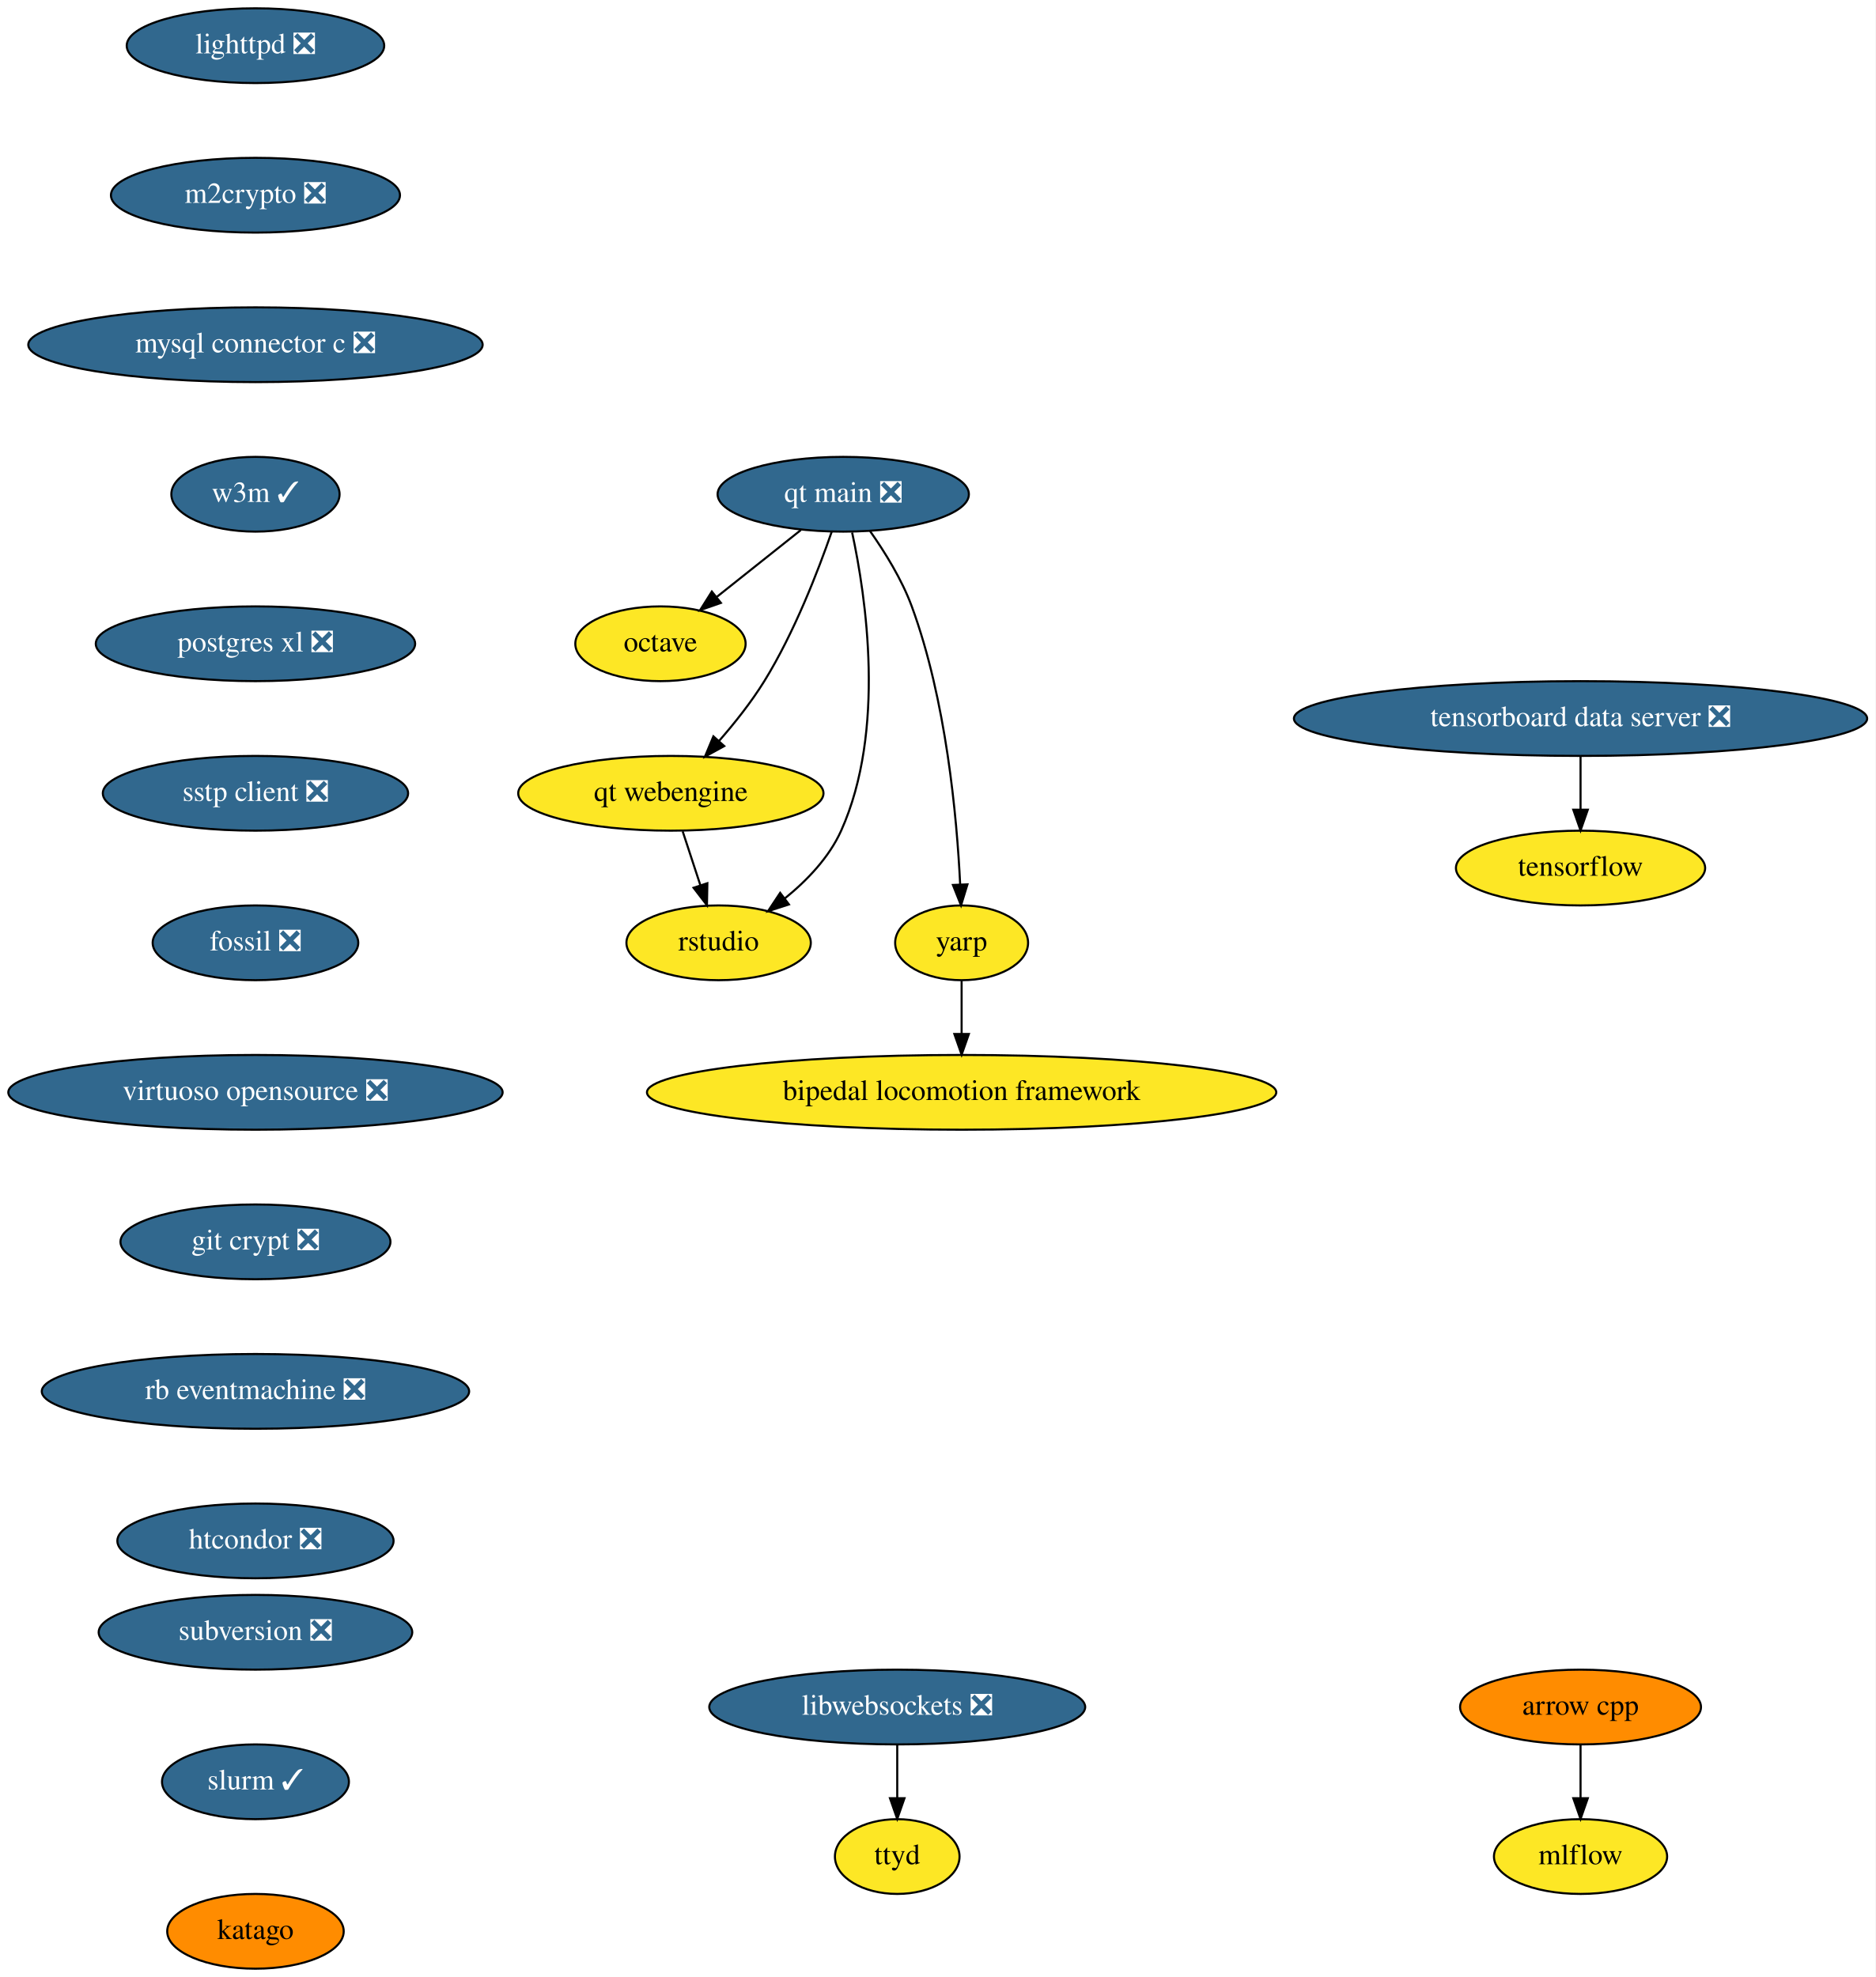
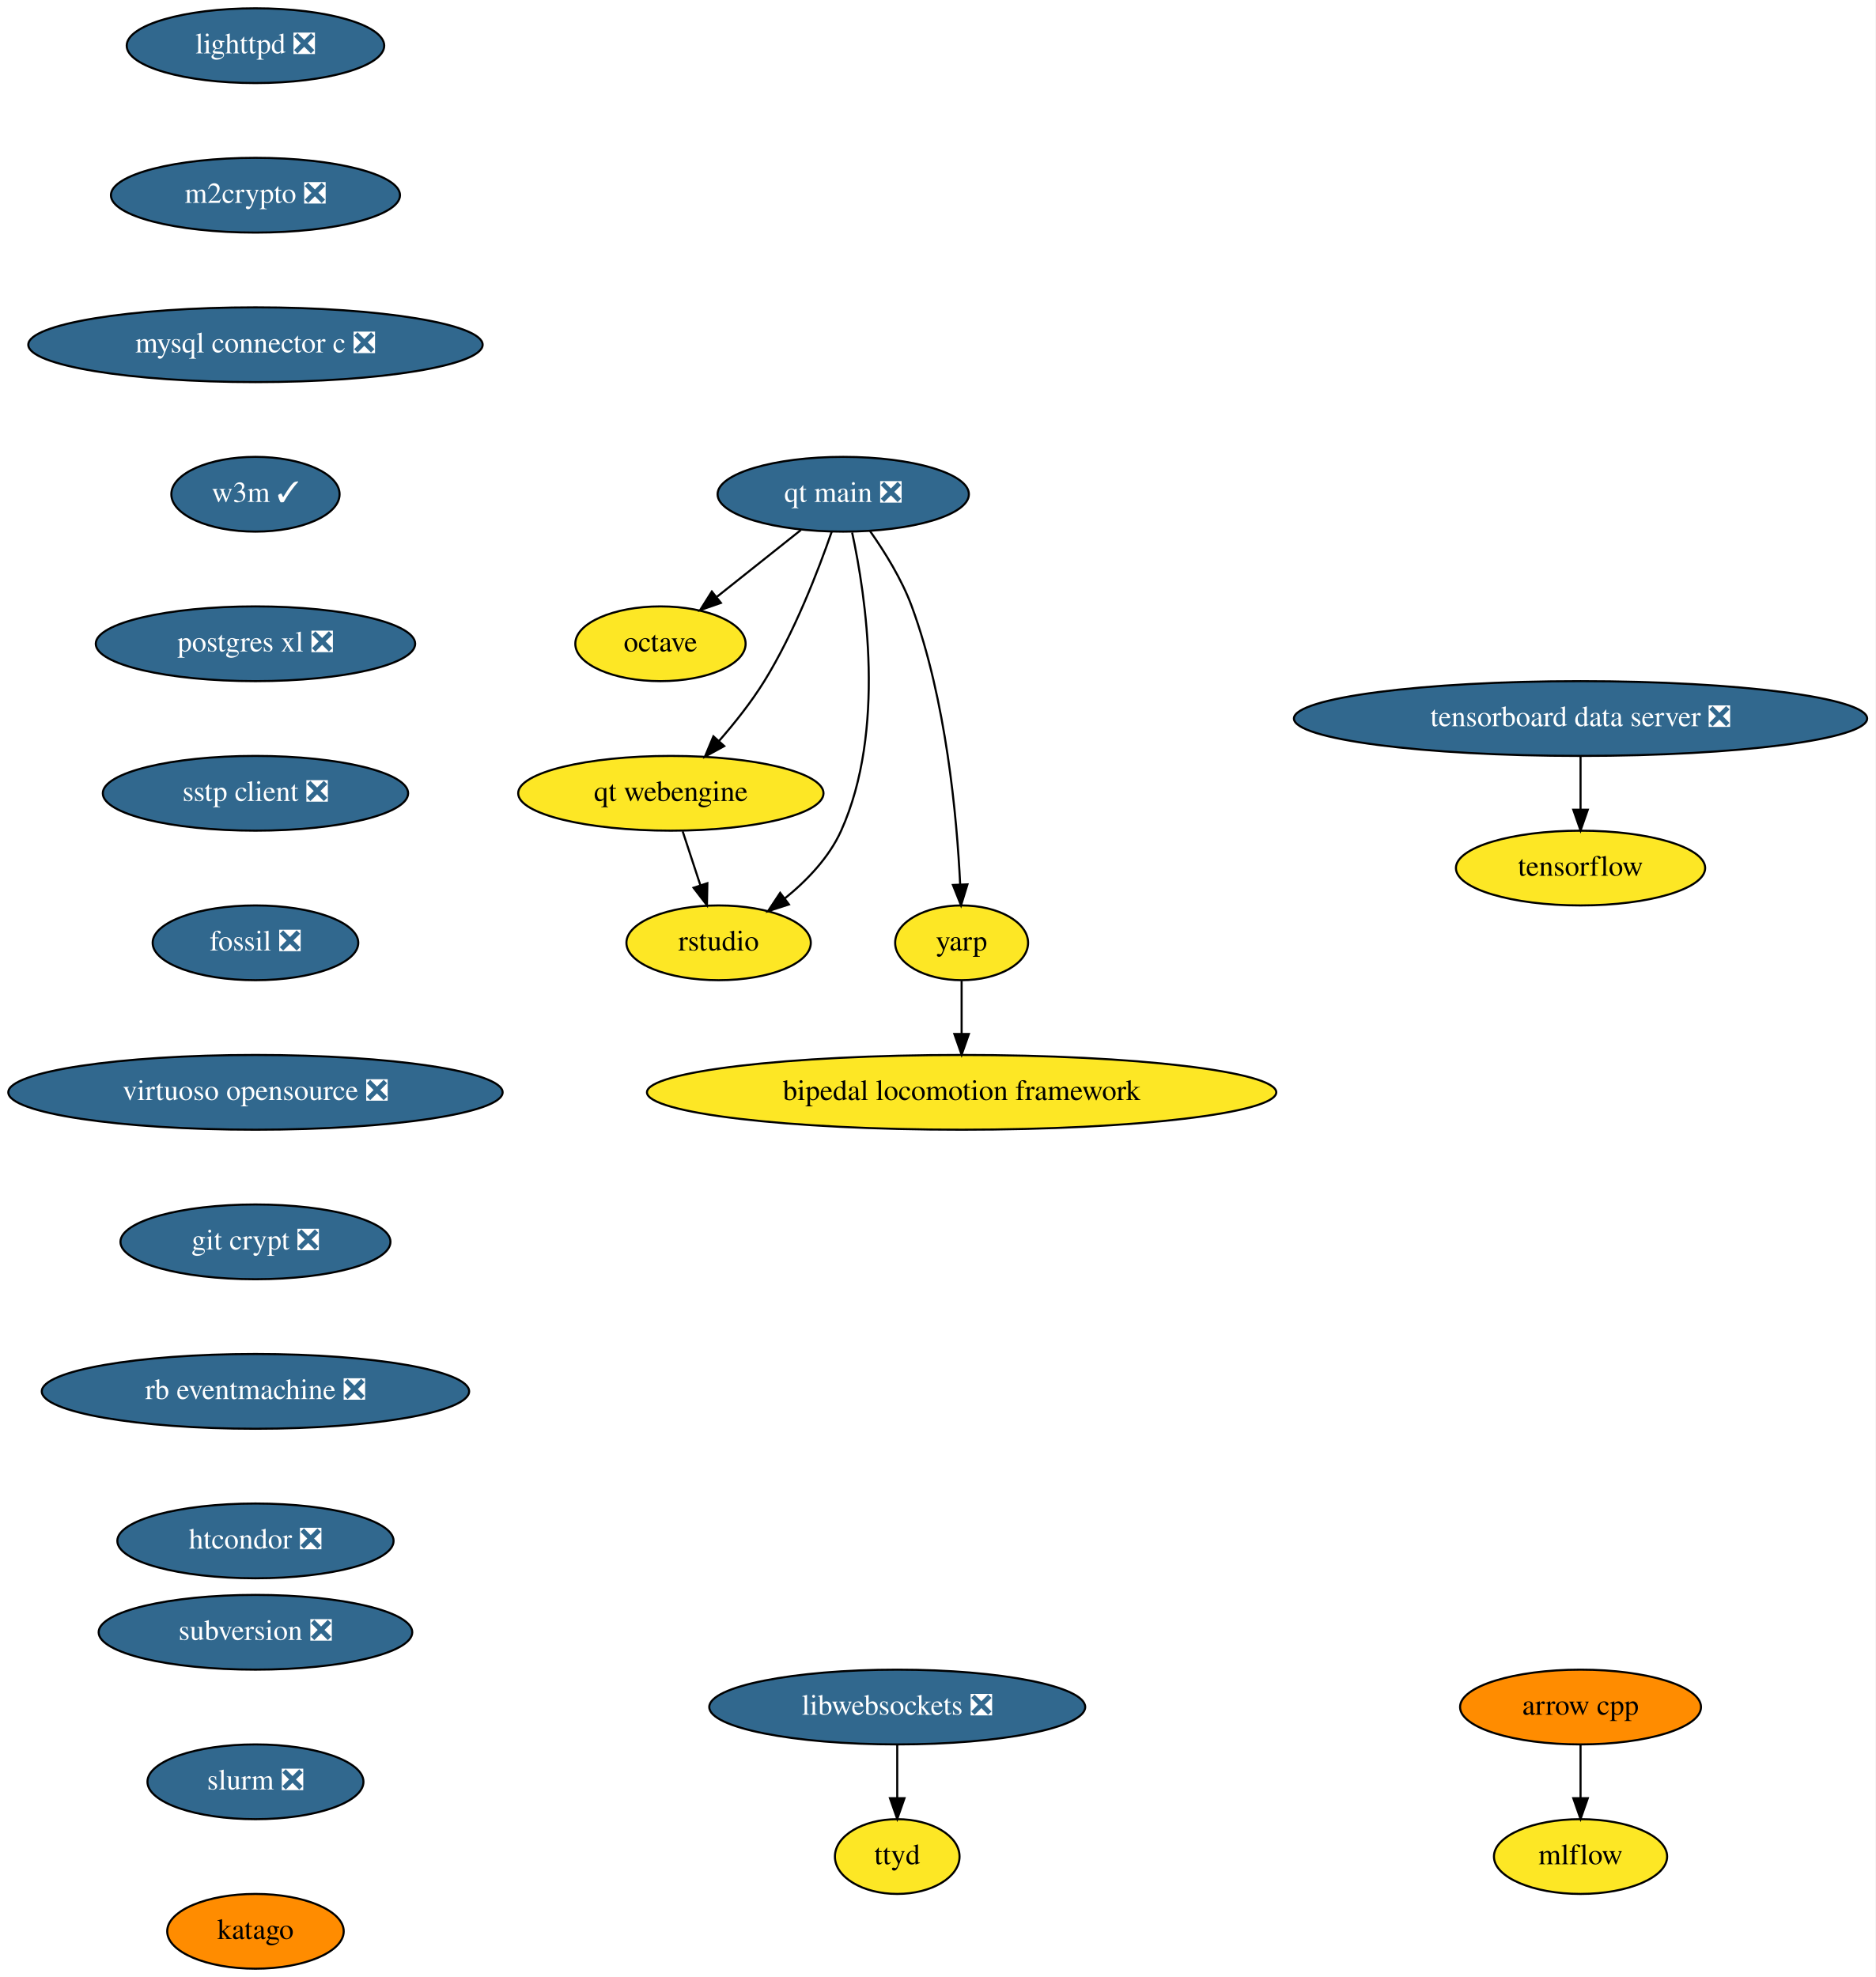
<svg xmlns="http://www.w3.org/2000/svg" xmlns:xlink="http://www.w3.org/1999/xlink" width="903pt" height="952pt" viewBox="0.00 0.00 903.00 952.00">
  <g id="graph0" class="graph" transform="scale(1 1) rotate(0) translate(4 948)">
    <polygon fill="white" stroke="none" points="-4,4 -4,-948 899,-948 899,4 -4,4" />
    <g id="node1" class="node">
      <g id="a_node1">
        <a xlink:href="https://github.com/conda-forge/arrow-cpp-feedstock" xlink:title="arrow cpp">
          <ellipse fill="#ff8c00" stroke="black" cx="757" cy="-126" rx="58" ry="18" />
          <text text-anchor="middle" x="757" y="-122.3" font-family="Times,serif" font-size="14.00">arrow cpp</text>
        </a>
      </g>
    </g>
    <g id="node2" class="node">
      <g id="a_node2">
        <a xlink:href="https://github.com/conda-forge/mlflow-feedstock" xlink:title="mlflow">
          <ellipse fill="#fde725" stroke="black" cx="757" cy="-54" rx="41.69" ry="18" />
          <text text-anchor="middle" x="757" y="-50.3" font-family="Times,serif" font-size="14.00">mlflow</text>
        </a>
      </g>
    </g>
    <g id="edge1" class="edge">
      <path fill="none" stroke="black" d="M757,-107.7C757,-99.98 757,-90.71 757,-82.11" />
      <polygon fill="black" stroke="black" points="760.5,-82.1 757,-72.1 753.5,-82.1 760.5,-82.1" />
    </g>
    <g id="node3" class="node">
      <g id="a_node3">
        <a xlink:href="https://github.com/conda-forge/lighttpd-feedstock/pull/12" xlink:title="lighttpd ❎">
          <ellipse fill="#31688e" stroke="black" cx="119" cy="-926" rx="61.99" ry="18" />
          <text text-anchor="middle" x="119" y="-922.3" font-family="Times,serif" font-size="14.00" fill="white">lighttpd ❎</text>
        </a>
      </g>
    </g>
    <g id="node4" class="node">
      <g id="a_node4">
        <a xlink:href="https://github.com/conda-forge/m2crypto-feedstock/pull/70" xlink:title="m2crypto ❎">
          <ellipse fill="#31688e" stroke="black" cx="119" cy="-854" rx="69.59" ry="18" />
          <text text-anchor="middle" x="119" y="-850.3" font-family="Times,serif" font-size="14.00" fill="white">m2crypto ❎</text>
        </a>
      </g>
    </g>
    <g id="node5" class="node">
      <g id="a_node5">
        <a xlink:href="https://github.com/conda-forge/mysql-connector-c-feedstock/pull/21" xlink:title="mysql connector c ❎">
          <ellipse fill="#31688e" stroke="black" cx="119" cy="-782" rx="109.38" ry="18" />
          <text text-anchor="middle" x="119" y="-778.3" font-family="Times,serif" font-size="14.00" fill="white">mysql connector c ❎</text>
        </a>
      </g>
    </g>
    <g id="node6" class="node">
      <g id="a_node6">
        <a xlink:href="https://github.com/conda-forge/w3m-feedstock/pull/13" xlink:title="w3m ✓">
          <ellipse fill="#31688e" stroke="black" cx="119" cy="-710" rx="40.5" ry="18" />
          <text text-anchor="middle" x="119" y="-706.3" font-family="Times,serif" font-size="14.00" fill="white">w3m ✓</text>
        </a>
      </g>
    </g>
    <g id="node8" class="node">
      <g id="a_node8">
        <a xlink:href="https://github.com/conda-forge/postgres-xl-feedstock/pull/8" xlink:title="postgres xl ❎">
          <ellipse fill="#31688e" stroke="black" cx="119" cy="-638" rx="76.89" ry="18" />
          <text text-anchor="middle" x="119" y="-634.3" font-family="Times,serif" font-size="14.00" fill="white">postgres xl ❎</text>
        </a>
      </g>
    </g>
    <g id="node7" class="node">
      <g id="a_node7">
        <a xlink:href="https://github.com/conda-forge/octave-feedstock" xlink:title="octave">
          <ellipse fill="#fde725" stroke="black" cx="314" cy="-638" rx="41" ry="18" />
          <text text-anchor="middle" x="314" y="-634.3" font-family="Times,serif" font-size="14.00">octave</text>
        </a>
      </g>
    </g>
    <g id="node9" class="node">
      <g id="a_node9">
        <a xlink:href="https://github.com/conda-forge/sstp-client-feedstock/pull/7" xlink:title="sstp client ❎">
          <ellipse fill="#31688e" stroke="black" cx="119" cy="-566" rx="73.5" ry="18" />
          <text text-anchor="middle" x="119" y="-562.3" font-family="Times,serif" font-size="14.00" fill="white">sstp client ❎</text>
        </a>
      </g>
    </g>
    <g id="node11" class="node">
      <g id="a_node11">
        <a xlink:href="https://github.com/conda-forge/fossil-feedstock/pull/15" xlink:title="fossil ❎">
          <ellipse fill="#31688e" stroke="black" cx="119" cy="-494" rx="49.5" ry="18" />
          <text text-anchor="middle" x="119" y="-490.3" font-family="Times,serif" font-size="14.00" fill="white">fossil ❎</text>
        </a>
      </g>
    </g>
    <g id="node10" class="node">
      <g id="a_node10">
        <a xlink:href="https://github.com/conda-forge/tensorflow-feedstock" xlink:title="tensorflow">
          <ellipse fill="#fde725" stroke="black" cx="757" cy="-530" rx="60" ry="18" />
          <text text-anchor="middle" x="757" y="-526.3" font-family="Times,serif" font-size="14.00">tensorflow</text>
        </a>
      </g>
    </g>
    <g id="node12" class="node">
      <g id="a_node12">
        <a xlink:href="https://github.com/conda-forge/virtuoso-opensource-feedstock/pull/8" xlink:title="virtuoso opensource ❎">
          <ellipse fill="#31688e" stroke="black" cx="119" cy="-422" rx="119" ry="18" />
          <text text-anchor="middle" x="119" y="-418.3" font-family="Times,serif" font-size="14.00" fill="white">virtuoso opensource ❎</text>
        </a>
      </g>
    </g>
    <g id="node13" class="node">
      <g id="a_node13">
        <a xlink:href="https://github.com/conda-forge/git-crypt-feedstock/pull/4" xlink:title="git crypt ❎">
          <ellipse fill="#31688e" stroke="black" cx="119" cy="-350" rx="65" ry="18" />
          <text text-anchor="middle" x="119" y="-346.3" font-family="Times,serif" font-size="14.00" fill="white">git crypt ❎</text>
        </a>
      </g>
    </g>
    <g id="node14" class="node">
      <g id="a_node14">
        <a xlink:href="https://github.com/conda-forge/rb-eventmachine-feedstock/pull/4" xlink:title="rb eventmachine ❎">
          <ellipse fill="#31688e" stroke="black" cx="119" cy="-278" rx="102.88" ry="18" />
          <text text-anchor="middle" x="119" y="-274.3" font-family="Times,serif" font-size="14.00" fill="white">rb eventmachine ❎</text>
        </a>
      </g>
    </g>
    <g id="node17" class="node">
      <g id="a_node17">
        <a xlink:href="https://github.com/conda-forge/htcondor-feedstock/pull/136" xlink:title="htcondor ❎">
          <ellipse fill="#31688e" stroke="black" cx="119" cy="-206" rx="66.5" ry="18" />
          <text text-anchor="middle" x="119" y="-202.3" font-family="Times,serif" font-size="14.00" fill="white">htcondor ❎</text>
        </a>
      </g>
    </g>
    <g id="node15" class="node">
      <g id="a_node15">
        <a xlink:href="https://github.com/conda-forge/libwebsockets-feedstock/pull/35" xlink:title="libwebsockets ❎">
          <ellipse fill="#31688e" stroke="black" cx="428" cy="-126" rx="90.5" ry="18" />
          <text text-anchor="middle" x="428" y="-122.3" font-family="Times,serif" font-size="14.00" fill="white">libwebsockets ❎</text>
        </a>
      </g>
    </g>
    <g id="node16" class="node">
      <g id="a_node16">
        <a xlink:href="https://github.com/conda-forge/ttyd-feedstock" xlink:title="ttyd">
          <ellipse fill="#fde725" stroke="black" cx="428" cy="-54" rx="30" ry="18" />
          <text text-anchor="middle" x="428" y="-50.3" font-family="Times,serif" font-size="14.00">ttyd</text>
        </a>
      </g>
    </g>
    <g id="edge11" class="edge">
      <path fill="none" stroke="black" d="M428,-107.7C428,-99.98 428,-90.71 428,-82.11" />
      <polygon fill="black" stroke="black" points="431.5,-82.1 428,-72.1 424.5,-82.1 431.5,-82.1" />
    </g>
    <g id="node18" class="node">
      <g id="a_node18">
        <a xlink:href="https://github.com/conda-forge/subversion-feedstock/pull/10" xlink:title="subversion ❎">
          <ellipse fill="#31688e" stroke="black" cx="119" cy="-162" rx="75.5" ry="18" />
          <text text-anchor="middle" x="119" y="-158.3" font-family="Times,serif" font-size="14.00" fill="white">subversion ❎</text>
        </a>
      </g>
    </g>
    <g id="node19" class="node">
      <g id="a_node19">
-         <a xlink:href="https://github.com/conda-forge/slurm-feedstock/pull/1" xlink:title="slurm ✓">
-           <ellipse fill="#31688e" stroke="black" cx="119" cy="-90" rx="45" ry="18" />
-           <text text-anchor="middle" x="119" y="-86.3" font-family="Times,serif" font-size="14.00" fill="white">slurm ✓</text>
+         <a xlink:href="https://github.com/conda-forge/slurm-feedstock/pull/1" xlink:title="slurm ❎">
+           <ellipse fill="#31688e" stroke="black" cx="119" cy="-90" rx="52" ry="18" />
+           <text text-anchor="middle" x="119" y="-86.3" font-family="Times,serif" font-size="14.00" fill="white">slurm ❎</text>
        </a>
      </g>
    </g>
    <g id="node26" class="node">
      <g id="a_node26">
        <a xlink:href="https://github.com/conda-forge/katago-feedstock" xlink:title="katago">
          <ellipse fill="#ff8c00" stroke="black" cx="119" cy="-18" rx="42.49" ry="18" />
          <text text-anchor="middle" x="119" y="-14.3" font-family="Times,serif" font-size="14.00">katago</text>
        </a>
      </g>
    </g>
    <g id="node20" class="node">
      <g id="a_node20">
        <a xlink:href="https://github.com/conda-forge/tensorboard-data-server-feedstock/pull/13" xlink:title="tensorboard data server ❎">
          <ellipse fill="#31688e" stroke="black" cx="757" cy="-602" rx="138" ry="18" />
          <text text-anchor="middle" x="757" y="-598.3" font-family="Times,serif" font-size="14.00" fill="white">tensorboard data server ❎</text>
        </a>
      </g>
    </g>
    <g id="edge14" class="edge">
      <path fill="none" stroke="black" d="M757,-583.7C757,-575.98 757,-566.71 757,-558.11" />
      <polygon fill="black" stroke="black" points="760.5,-558.1 757,-548.1 753.5,-558.1 760.5,-558.1" />
    </g>
    <g id="node21" class="node">
      <g id="a_node21">
        <a xlink:href="https://github.com/conda-forge/qt-main-feedstock/pull/63" xlink:title="qt main ❎">
          <ellipse fill="#31688e" stroke="black" cx="402" cy="-710" rx="60.5" ry="18" />
          <text text-anchor="middle" x="402" y="-706.3" font-family="Times,serif" font-size="14.00" fill="white">qt main ❎</text>
        </a>
      </g>
    </g>
    <g id="edge15" class="edge">
      <path fill="none" stroke="black" d="M381.59,-692.76C369.59,-683.22 354.28,-671.04 341.26,-660.68" />
      <polygon fill="black" stroke="black" points="343.1,-657.68 333.09,-654.19 338.74,-663.15 343.1,-657.68" />
    </g>
    <g id="node22" class="node">
      <g id="a_node22">
        <a xlink:href="https://github.com/conda-forge/qt-webengine-feedstock" xlink:title="qt webengine">
          <ellipse fill="#fde725" stroke="black" cx="319" cy="-566" rx="73.5" ry="18" />
          <text text-anchor="middle" x="319" y="-562.3" font-family="Times,serif" font-size="14.00">qt webengine</text>
        </a>
      </g>
    </g>
    <g id="edge16" class="edge">
      <path fill="none" stroke="black" d="M396.42,-691.86C390.01,-673.37 378.49,-643.44 364,-620 357.78,-609.94 349.73,-599.81 342.16,-591.15" />
      <polygon fill="black" stroke="black" points="344.7,-588.74 335.41,-583.64 339.49,-593.42 344.7,-588.74" />
    </g>
    <g id="node23" class="node">
      <g id="a_node23">
        <a xlink:href="https://github.com/conda-forge/rstudio-feedstock" xlink:title="rstudio">
          <ellipse fill="#fde725" stroke="black" cx="342" cy="-494" rx="44.39" ry="18" />
          <text text-anchor="middle" x="342" y="-490.3" font-family="Times,serif" font-size="14.00">rstudio</text>
        </a>
      </g>
    </g>
    <g id="edge17" class="edge">
      <path fill="none" stroke="black" d="M406.28,-691.59C412.89,-660.97 422.67,-596.18 401,-548 395.2,-535.09 384.54,-524 373.86,-515.36" />
      <polygon fill="black" stroke="black" points="375.86,-512.48 365.78,-509.23 371.63,-518.06 375.86,-512.48" />
    </g>
    <g id="node24" class="node">
      <g id="a_node24">
        <a xlink:href="https://github.com/conda-forge/yarp-feedstock" xlink:title="yarp">
          <ellipse fill="#fde725" stroke="black" cx="459" cy="-494" rx="32" ry="18" />
          <text text-anchor="middle" x="459" y="-490.3" font-family="Times,serif" font-size="14.00">yarp</text>
        </a>
      </g>
    </g>
    <g id="edge18" class="edge">
      <path fill="none" stroke="black" d="M414.91,-692.27C421.96,-682.27 430.21,-669.02 435,-656 451.56,-610.96 456.71,-554.84 458.3,-522.15" />
      <polygon fill="black" stroke="black" points="461.81,-522.14 458.72,-512.01 454.81,-521.86 461.81,-522.14" />
    </g>
    <g id="edge19" class="edge">
      <path fill="none" stroke="black" d="M324.69,-547.7C327.25,-539.9 330.33,-530.51 333.18,-521.83" />
      <polygon fill="black" stroke="black" points="336.58,-522.7 336.38,-512.1 329.93,-520.51 336.58,-522.7" />
    </g>
    <g id="node25" class="node">
      <g id="a_node25">
        <a xlink:href="https://github.com/conda-forge/bipedal-locomotion-framework-feedstock" xlink:title="bipedal locomotion framework">
          <ellipse fill="#fde725" stroke="black" cx="459" cy="-422" rx="151.5" ry="18" />
          <text text-anchor="middle" x="459" y="-418.3" font-family="Times,serif" font-size="14.00">bipedal locomotion framework</text>
        </a>
      </g>
    </g>
    <g id="edge20" class="edge">
      <path fill="none" stroke="black" d="M459,-475.7C459,-467.98 459,-458.71 459,-450.11" />
      <polygon fill="black" stroke="black" points="462.5,-450.1 459,-440.1 455.5,-450.1 462.5,-450.1" />
    </g>
  </g>
</svg>
